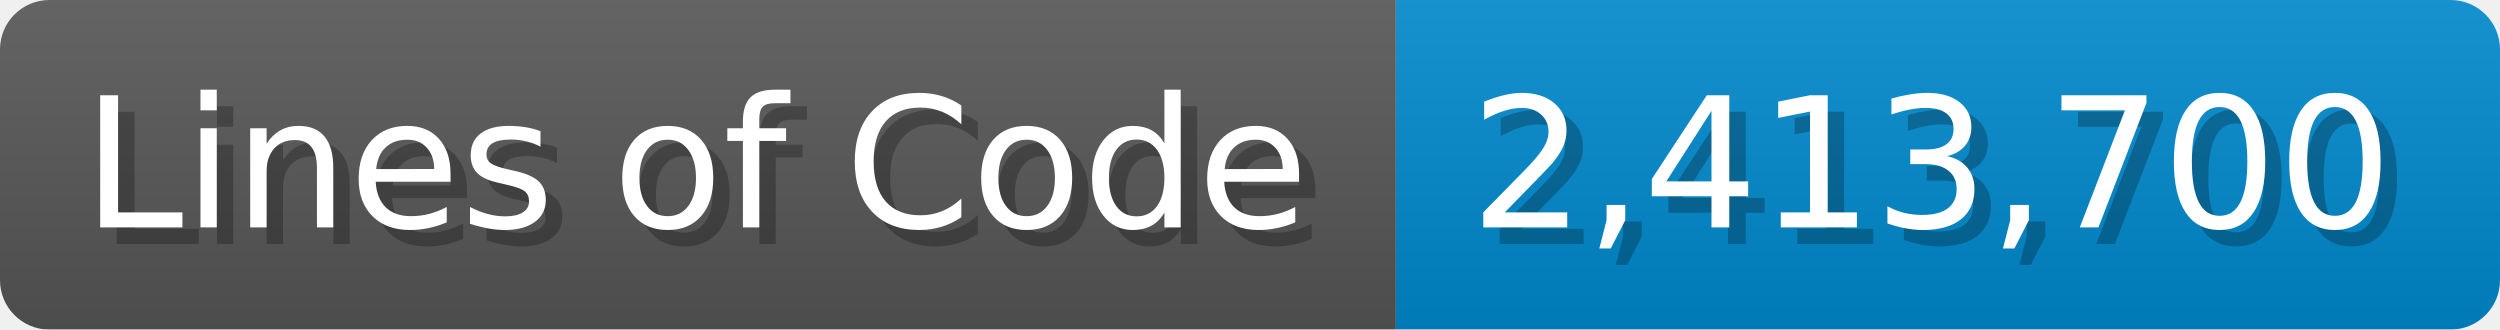
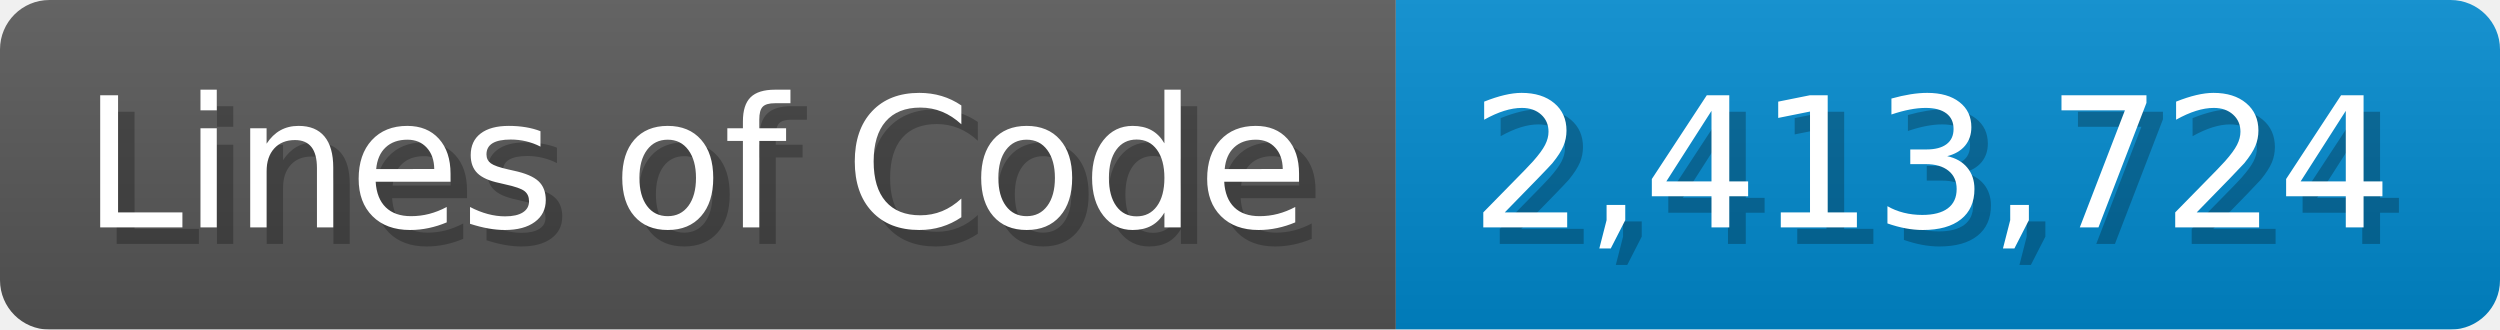
<svg xmlns="http://www.w3.org/2000/svg" width="151.7" height="20" viewBox="0 0 1517 200">
  <linearGradient id="a" x2="0" y2="100%">
    <stop offset="0" stop-opacity=".1" stop-color="#EEE" />
    <stop offset="1" stop-opacity=".1" />
  </linearGradient>
  <mask id="m">
    <rect width="1517" height="200" rx="30" fill="#FFF" />
  </mask>
  <g mask="url(#m)">
    <rect width="847" height="200" fill="#555" />
    <rect width="670" height="200" fill="#08C" x="847" />
    <rect width="1517" height="200" fill="url(#a)" />
  </g>
  <g fill="#fff" text-anchor="start" font-family="Verdana,DejaVu Sans,sans-serif" font-size="110">
    <text x="60" y="148" textLength="747" fill="#000" opacity="0.25">Lines of Code</text>
    <text x="50" y="138" textLength="747">Lines of Code</text>
-     <text x="902" y="148" textLength="570" fill="#000" opacity="0.25">2,413,700</text>
-     <text x="892" y="138" textLength="570">2,413,700</text>
+     <text x="902" y="148" textLength="570" fill="#000" opacity="0.25">2,413,724</text>
+     <text x="892" y="138" textLength="570">2,413,724</text>
  </g>
</svg>
